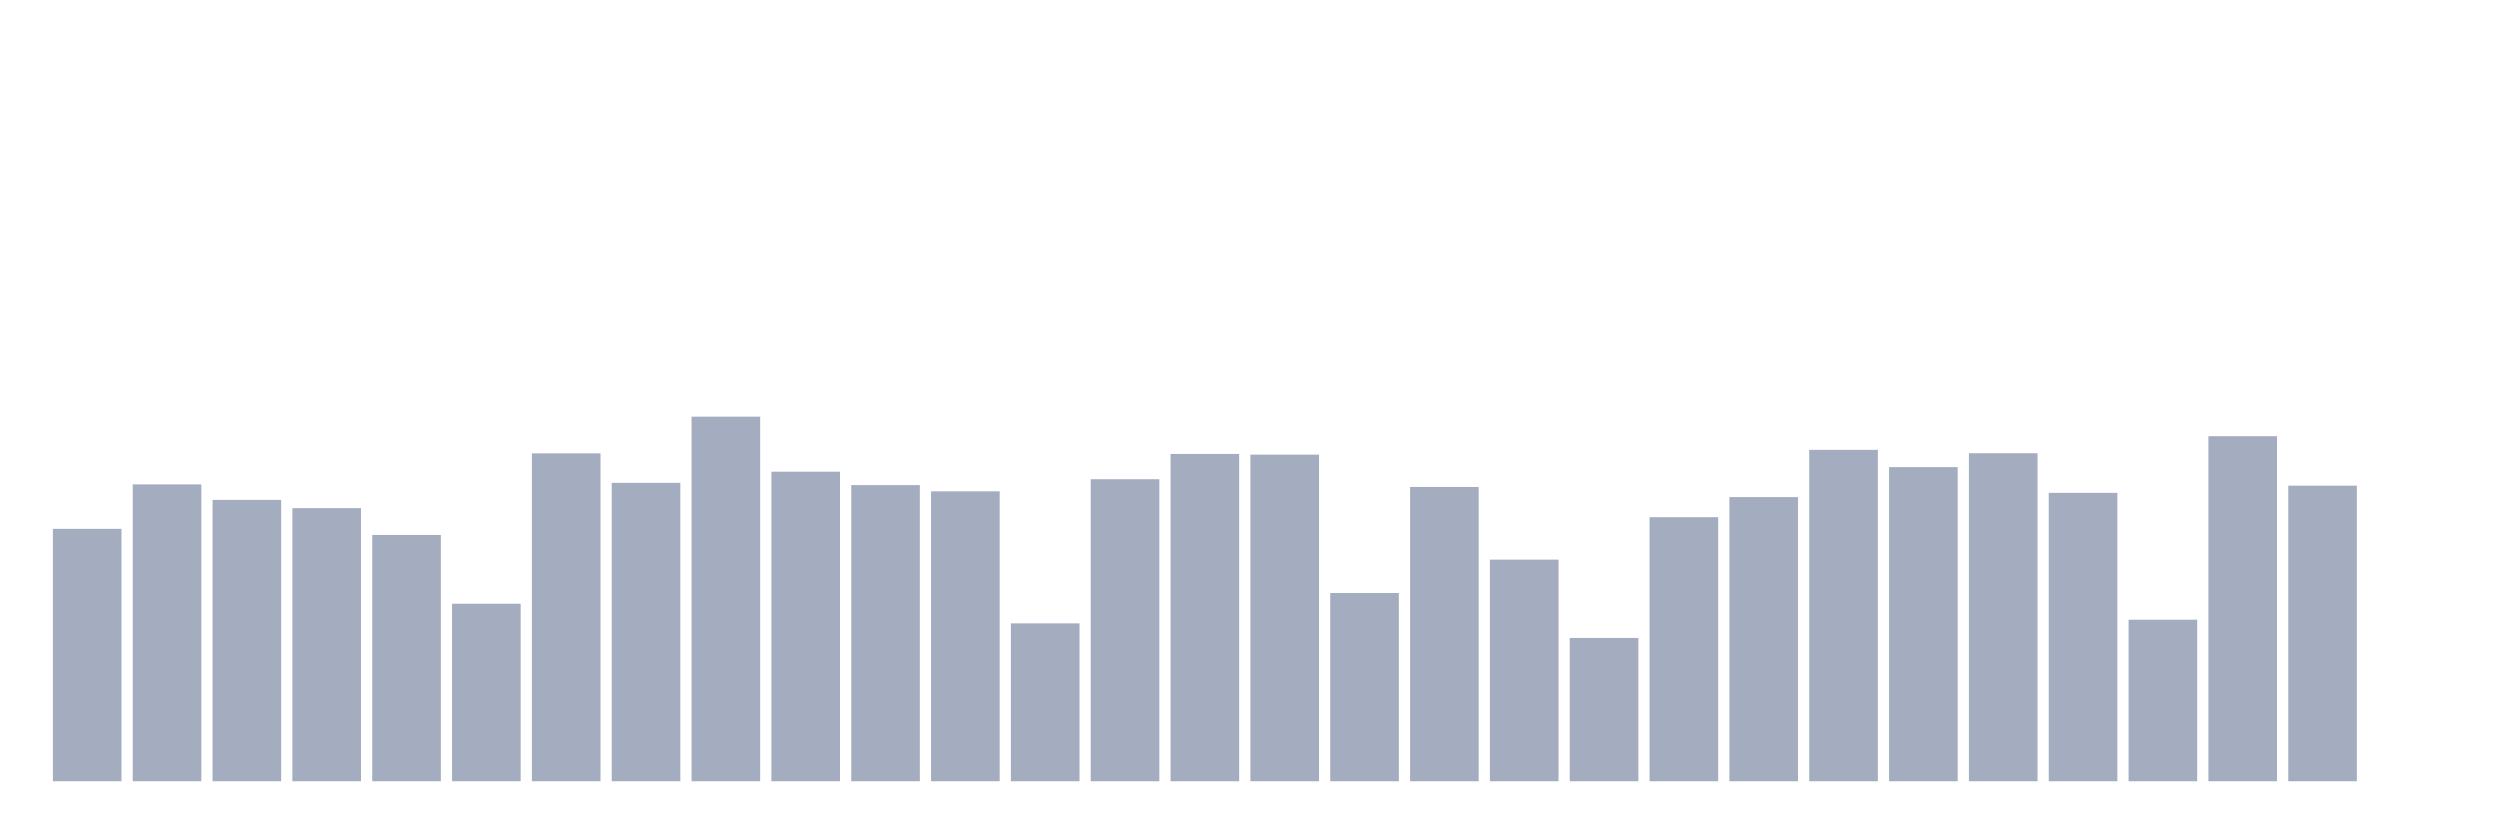
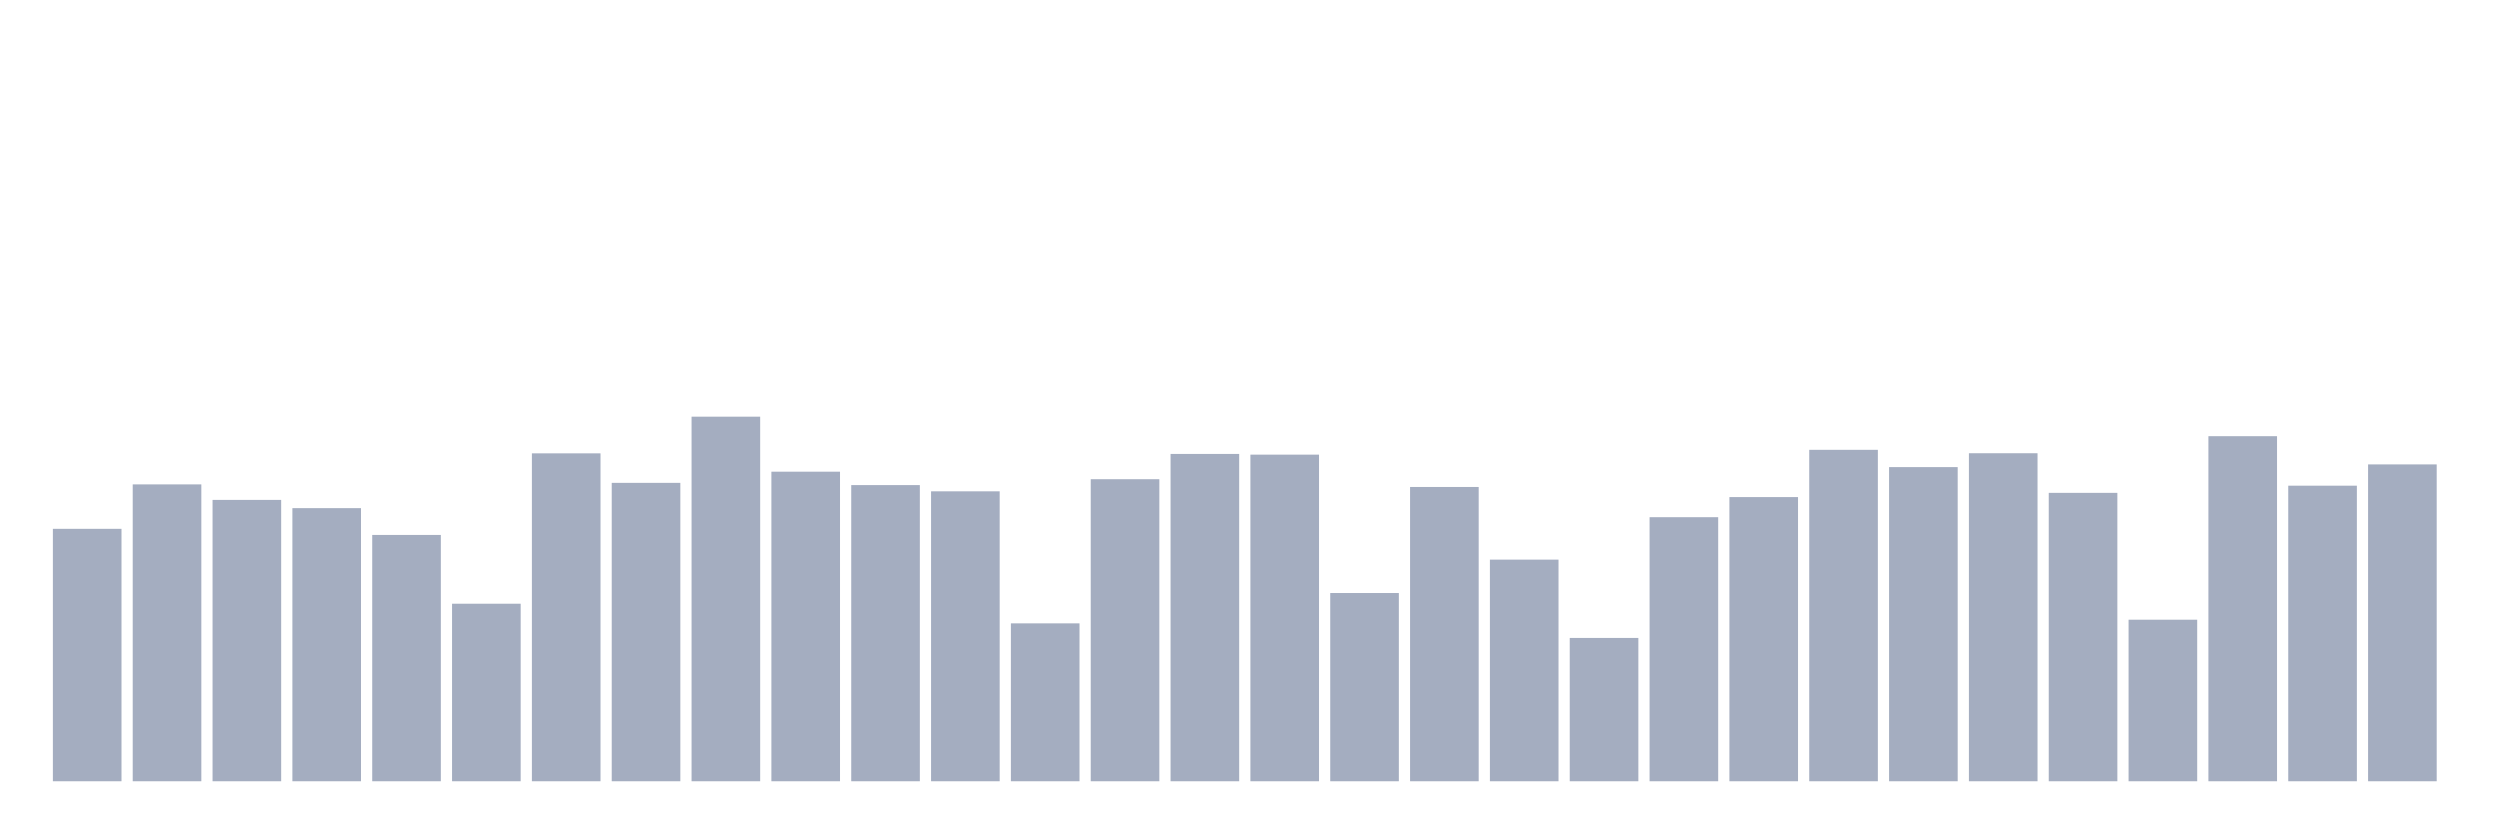
<svg xmlns="http://www.w3.org/2000/svg" viewBox="0 0 480 160">
  <g transform="translate(10,10)">
    <rect class="bar" x="0.153" width="13.175" y="91.535" height="48.465" fill="rgb(164,173,192)" />
    <rect class="bar" x="15.482" width="13.175" y="83.002" height="56.998" fill="rgb(164,173,192)" />
    <rect class="bar" x="30.81" width="13.175" y="85.982" height="54.018" fill="rgb(164,173,192)" />
    <rect class="bar" x="46.138" width="13.175" y="87.562" height="52.438" fill="rgb(164,173,192)" />
    <rect class="bar" x="61.466" width="13.175" y="92.709" height="47.291" fill="rgb(164,173,192)" />
    <rect class="bar" x="76.794" width="13.175" y="105.914" height="34.086" fill="rgb(164,173,192)" />
    <rect class="bar" x="92.123" width="13.175" y="77.043" height="62.957" fill="rgb(164,173,192)" />
    <rect class="bar" x="107.451" width="13.175" y="82.709" height="57.291" fill="rgb(164,173,192)" />
    <rect class="bar" x="122.779" width="13.175" y="70" height="70" fill="rgb(164,173,192)" />
    <rect class="bar" x="138.107" width="13.175" y="80.564" height="59.436" fill="rgb(164,173,192)" />
    <rect class="bar" x="153.436" width="13.175" y="83.138" height="56.862" fill="rgb(164,173,192)" />
    <rect class="bar" x="168.764" width="13.175" y="84.334" height="55.666" fill="rgb(164,173,192)" />
    <rect class="bar" x="184.092" width="13.175" y="109.684" height="30.316" fill="rgb(164,173,192)" />
    <rect class="bar" x="199.42" width="13.175" y="82.009" height="57.991" fill="rgb(164,173,192)" />
    <rect class="bar" x="214.748" width="13.175" y="77.156" height="62.844" fill="rgb(164,173,192)" />
    <rect class="bar" x="230.077" width="13.175" y="77.291" height="62.709" fill="rgb(164,173,192)" />
    <rect class="bar" x="245.405" width="13.175" y="103.86" height="36.14" fill="rgb(164,173,192)" />
    <rect class="bar" x="260.733" width="13.175" y="83.499" height="56.501" fill="rgb(164,173,192)" />
    <rect class="bar" x="276.061" width="13.175" y="97.449" height="42.551" fill="rgb(164,173,192)" />
    <rect class="bar" x="291.39" width="13.175" y="112.483" height="27.517" fill="rgb(164,173,192)" />
    <rect class="bar" x="306.718" width="13.175" y="89.3" height="50.7" fill="rgb(164,173,192)" />
    <rect class="bar" x="322.046" width="13.175" y="85.44" height="54.56" fill="rgb(164,173,192)" />
    <rect class="bar" x="337.374" width="13.175" y="76.366" height="63.634" fill="rgb(164,173,192)" />
    <rect class="bar" x="352.702" width="13.175" y="79.684" height="60.316" fill="rgb(164,173,192)" />
    <rect class="bar" x="368.031" width="13.175" y="77.02" height="62.98" fill="rgb(164,173,192)" />
    <rect class="bar" x="383.359" width="13.175" y="84.628" height="55.372" fill="rgb(164,173,192)" />
    <rect class="bar" x="398.687" width="13.175" y="108.984" height="31.016" fill="rgb(164,173,192)" />
    <rect class="bar" x="414.015" width="13.175" y="73.747" height="66.253" fill="rgb(164,173,192)" />
    <rect class="bar" x="429.344" width="13.175" y="83.251" height="56.749" fill="rgb(164,173,192)" />
-     <rect class="bar" x="444.672" width="13.175" y="140" height="0" fill="rgb(164,173,192)" />
+     <rect class="bar" x="444.672" width="13.175" y="79.165" height="60.835" fill="rgb(164,173,192)" />
  </g>
</svg>
